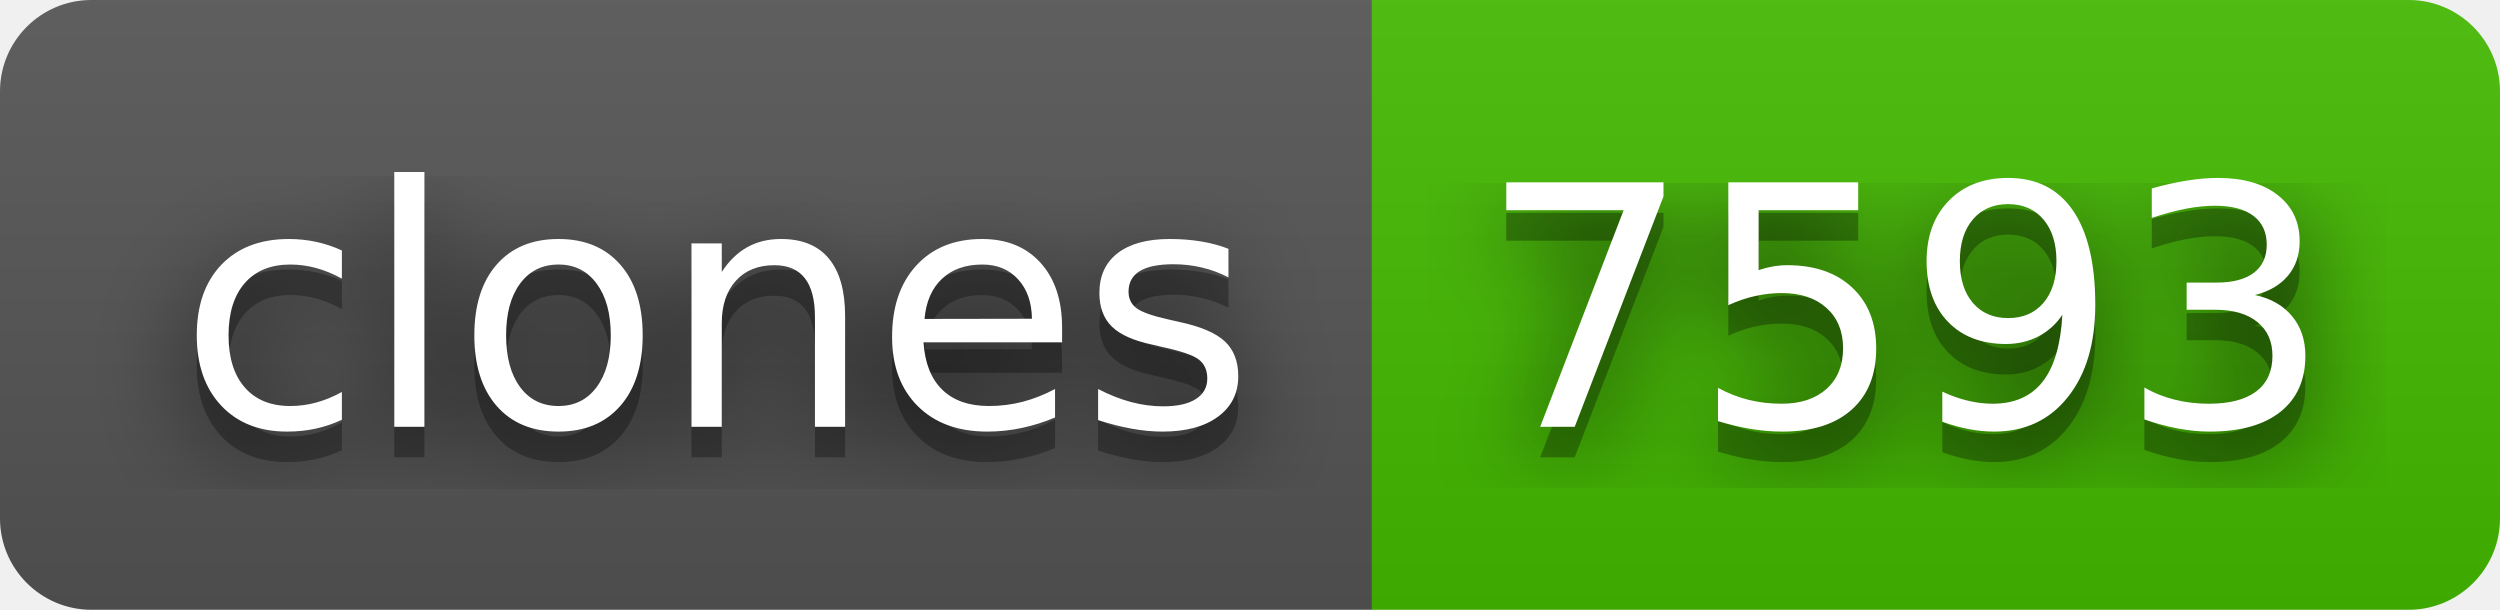
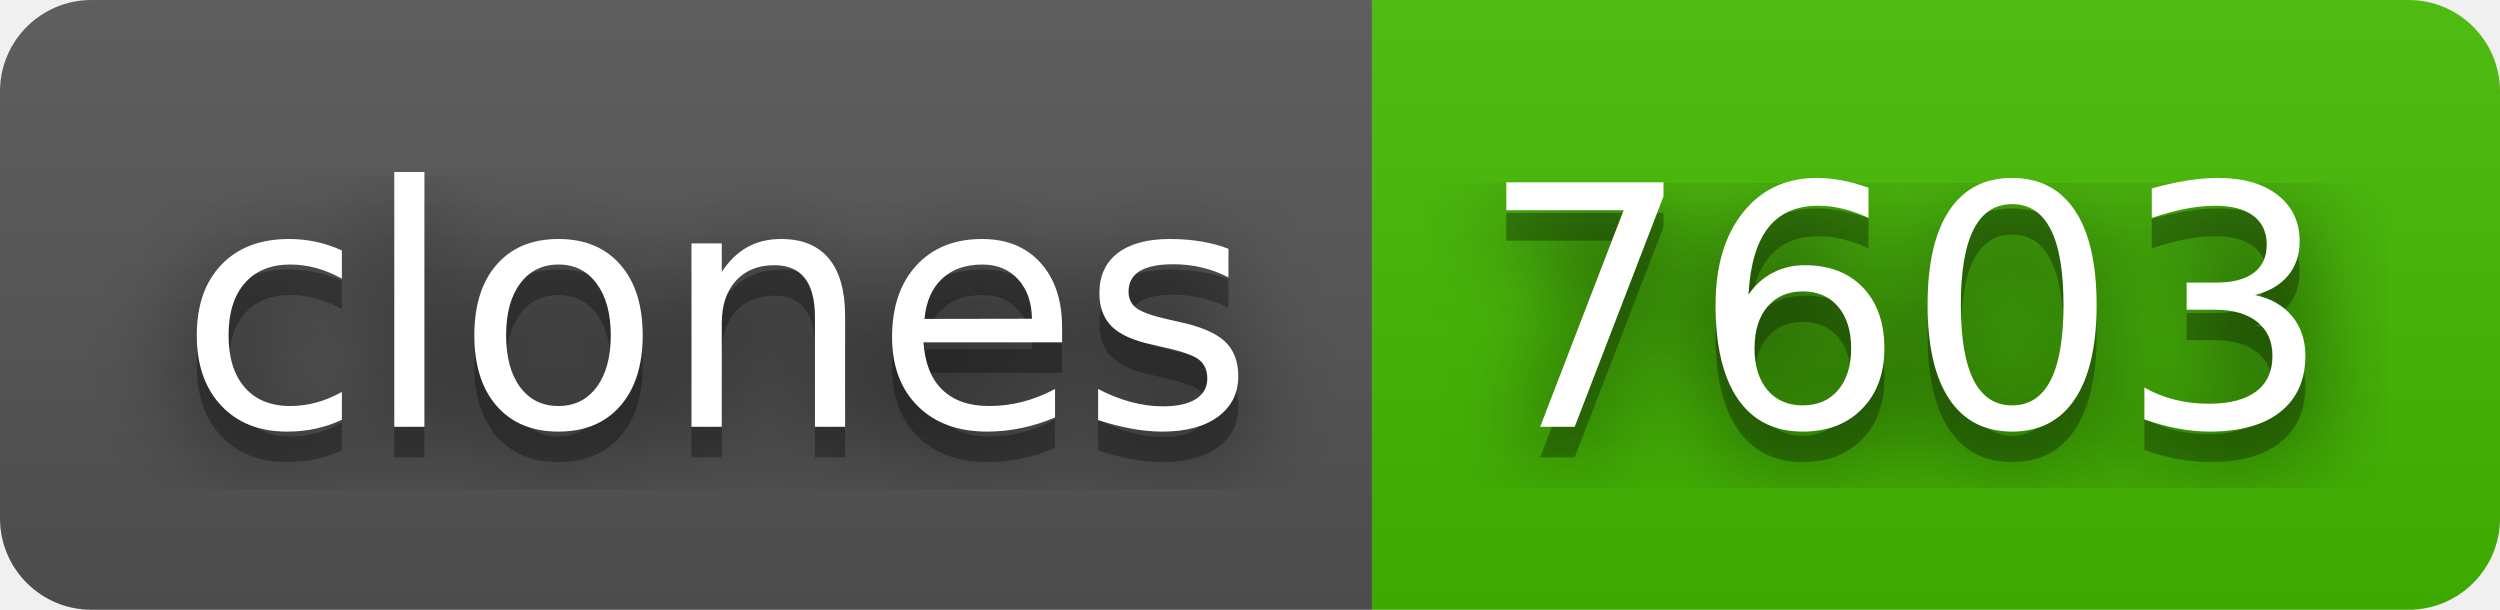
- <svg xmlns="http://www.w3.org/2000/svg" width="82" height="20" role="img" aria-label="clones: 7593">
+ <svg xmlns="http://www.w3.org/2000/svg" width="82" height="20" role="img" aria-label="clones: 7603">
  <filter id="blur">
-     <feGaussianBlur in="SourceGraphic" stdDeviation="16" />
+     <feGaussianBlur stdDeviation="16" />
  </filter>
  <linearGradient id="s" x2="0" y2="100%">
    <stop offset="0" stop-color="#bbb" stop-opacity=".1" />
    <stop offset="1" stop-opacity=".1" />
  </linearGradient>
  <clipPath id="r">
-     <rect width="82" height="20" rx="3" fill="#fff" />
+     <rect width="82" height="20" rx="3" />
  </clipPath>
  <g clip-path="url(#r)">
    <rect width="45" height="20" fill="#555" />
    <rect x="45" width="37" height="20" fill="#4b0" />
    <rect width="82" height="20" fill="url(#s)" />
  </g>
  <g fill="#fff" text-anchor="middle" font-family="Verdana,Geneva,DejaVu Sans,sans-serif" text-rendering="geometricPrecision" font-size="110">
-     <text aria-hidden="true" x="235" y="150" fill="#010101" fill-opacity=".80" filter="url(#blur)" transform="scale(.1)" textLength="350">clones</text>
-     <text aria-hidden="true" x="235" y="150" fill="#010101" fill-opacity=".3" transform="scale(.1)" textLength="350">clones</text>
-     <text x="235" y="140" transform="scale(.1)" fill="#fff" textLength="350">clones</text>
-     <text aria-hidden="true" x="625" y="150" fill="#010101" fill-opacity=".80" filter="url(#blur)" transform="scale(.1)" textLength="270">7593</text>
-     <text aria-hidden="true" x="625" y="150" fill="#010101" fill-opacity=".3" transform="scale(.1)" textLength="270">7593</text>
-     <text x="625" y="140" transform="scale(.1)" fill="#fff" textLength="270">7593</text>
+     <g transform="scale(.1)">
+       <g aria-hidden="true" fill="#010101">
+         <text x="235" y="150" fill-opacity=".8" filter="url(#blur)" textLength="350">clones</text>
+         <text x="235" y="150" fill-opacity=".3" textLength="350">clones</text>
+       </g>
+       <text x="235" y="140" textLength="350">clones</text>
+     </g>
+     <g transform="scale(.1)">
+       <g aria-hidden="true" fill="#010101">
+         <text x="625" y="150" fill-opacity=".8" filter="url(#blur)" textLength="270">7603</text>
+         <text x="625" y="150" fill-opacity=".3" textLength="270">7603</text>
+       </g>
+       <text x="625" y="140" textLength="270">7603</text>
+     </g>
  </g>
</svg>
